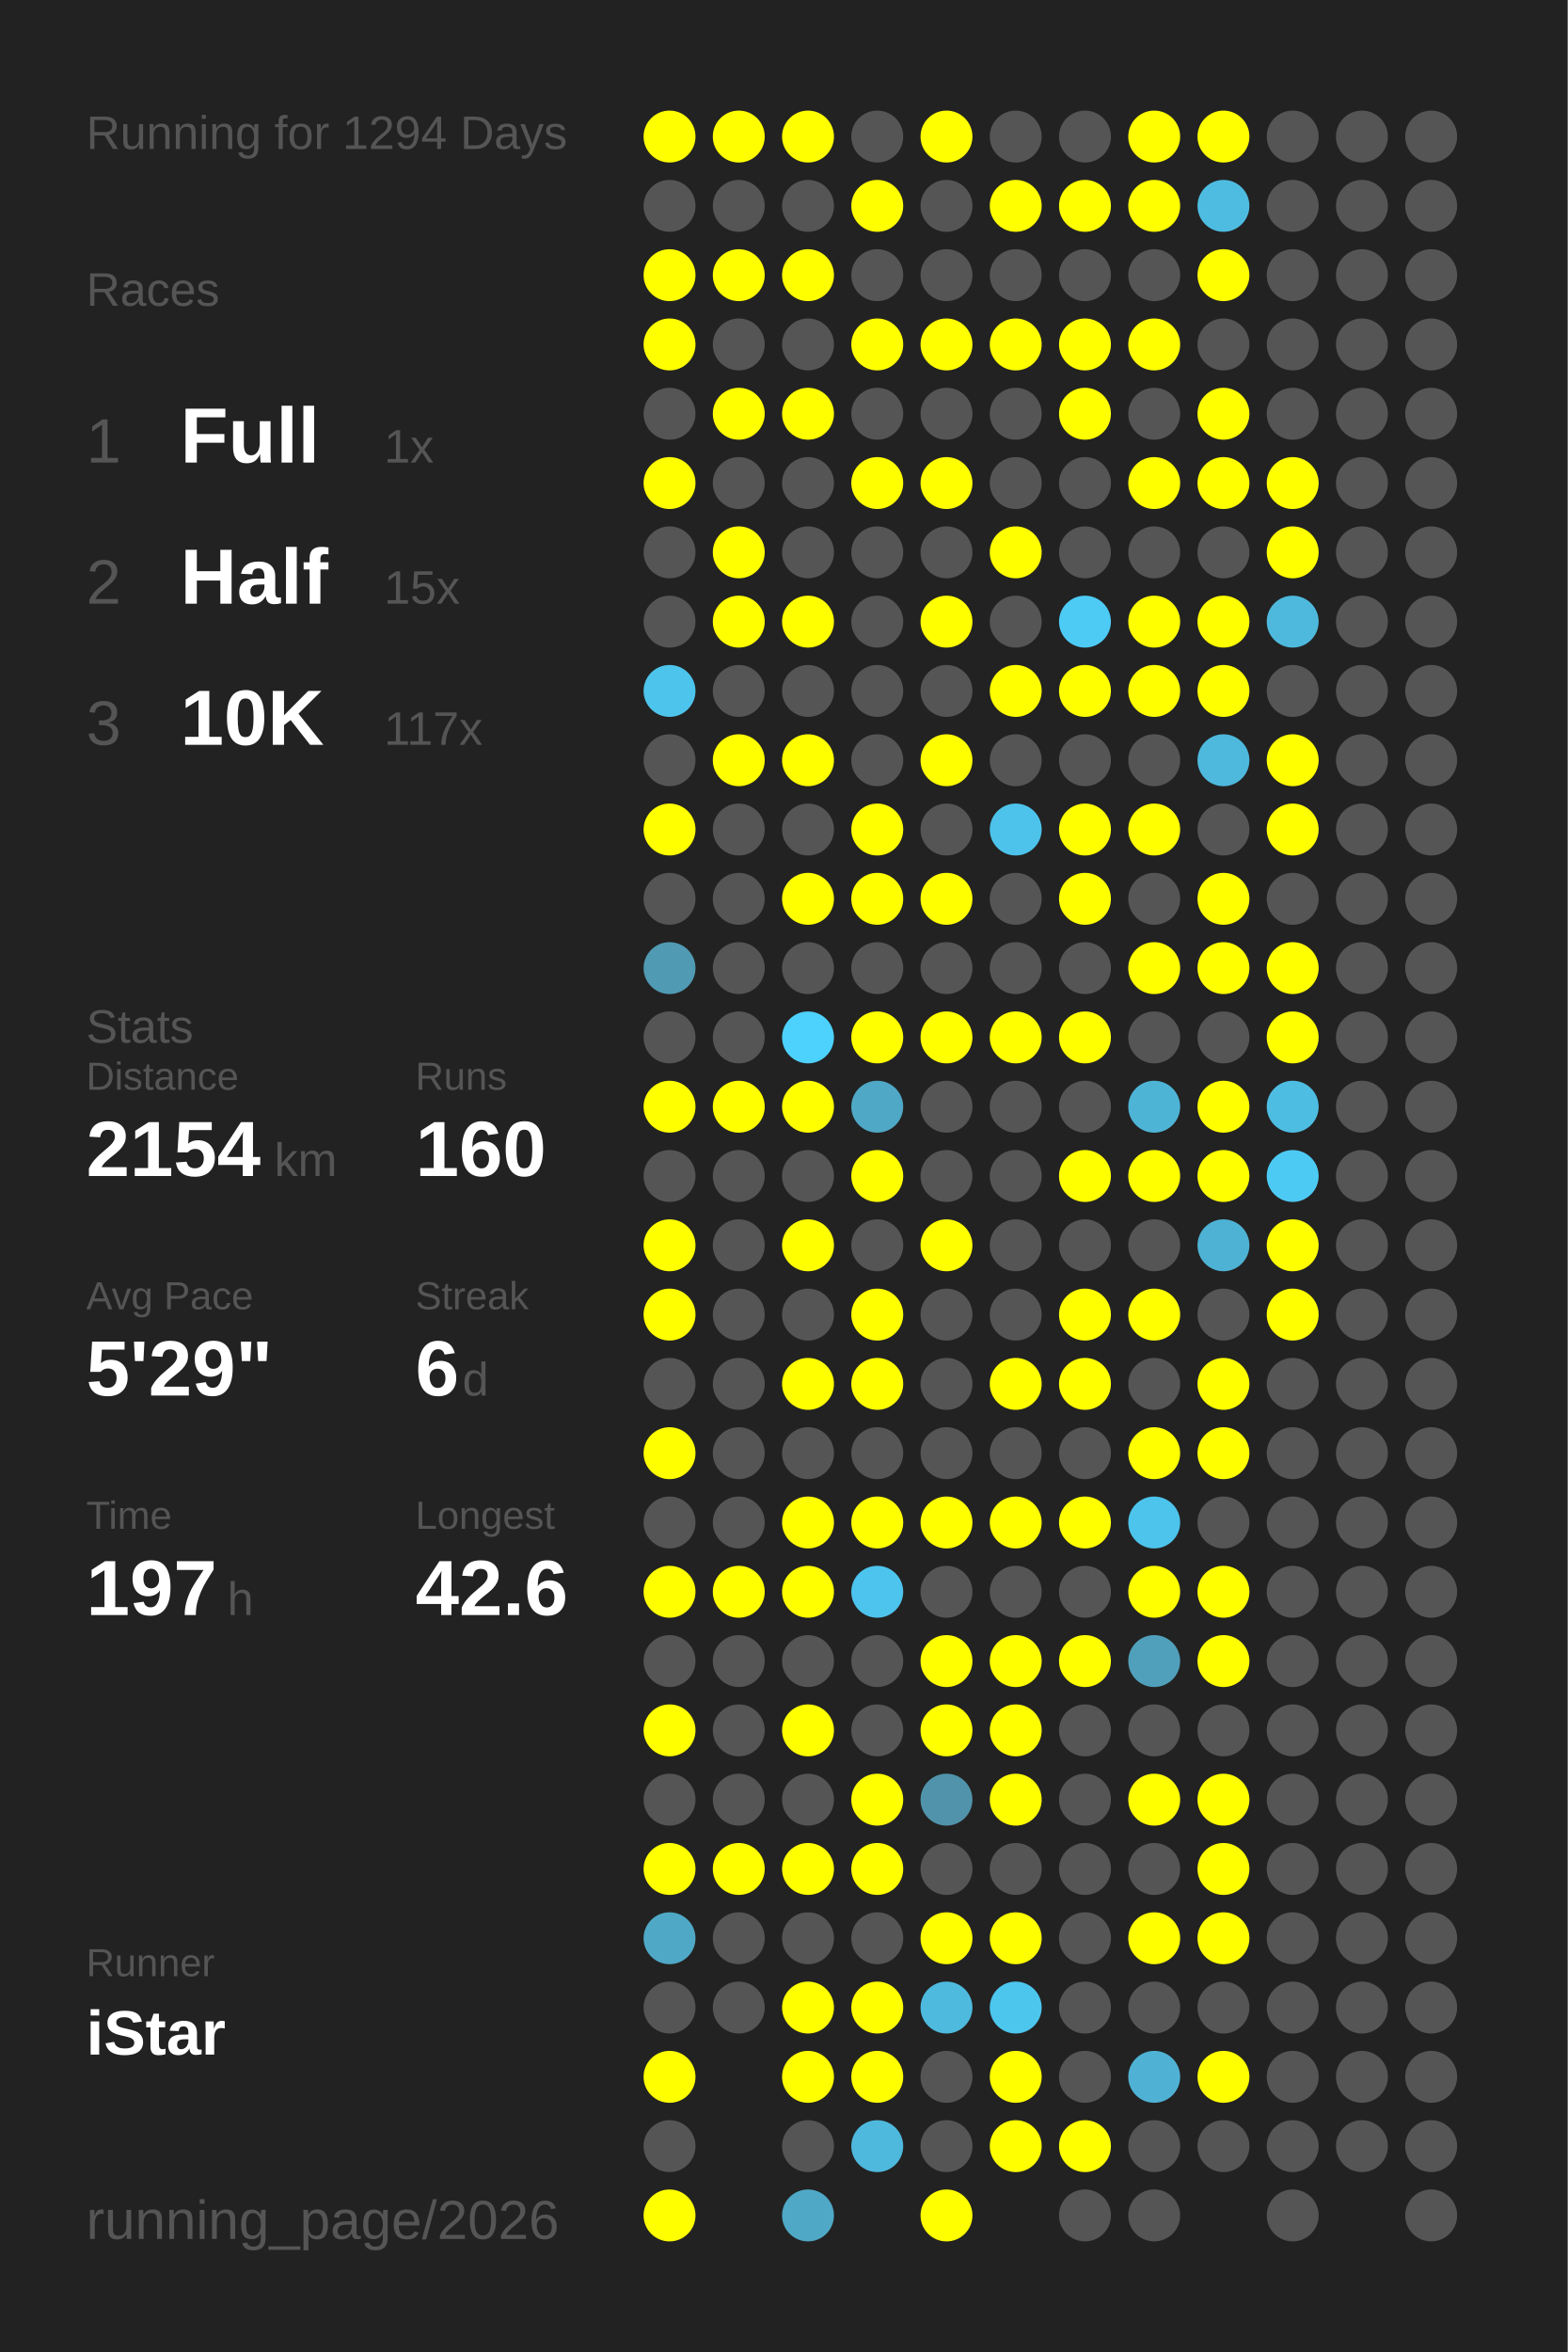
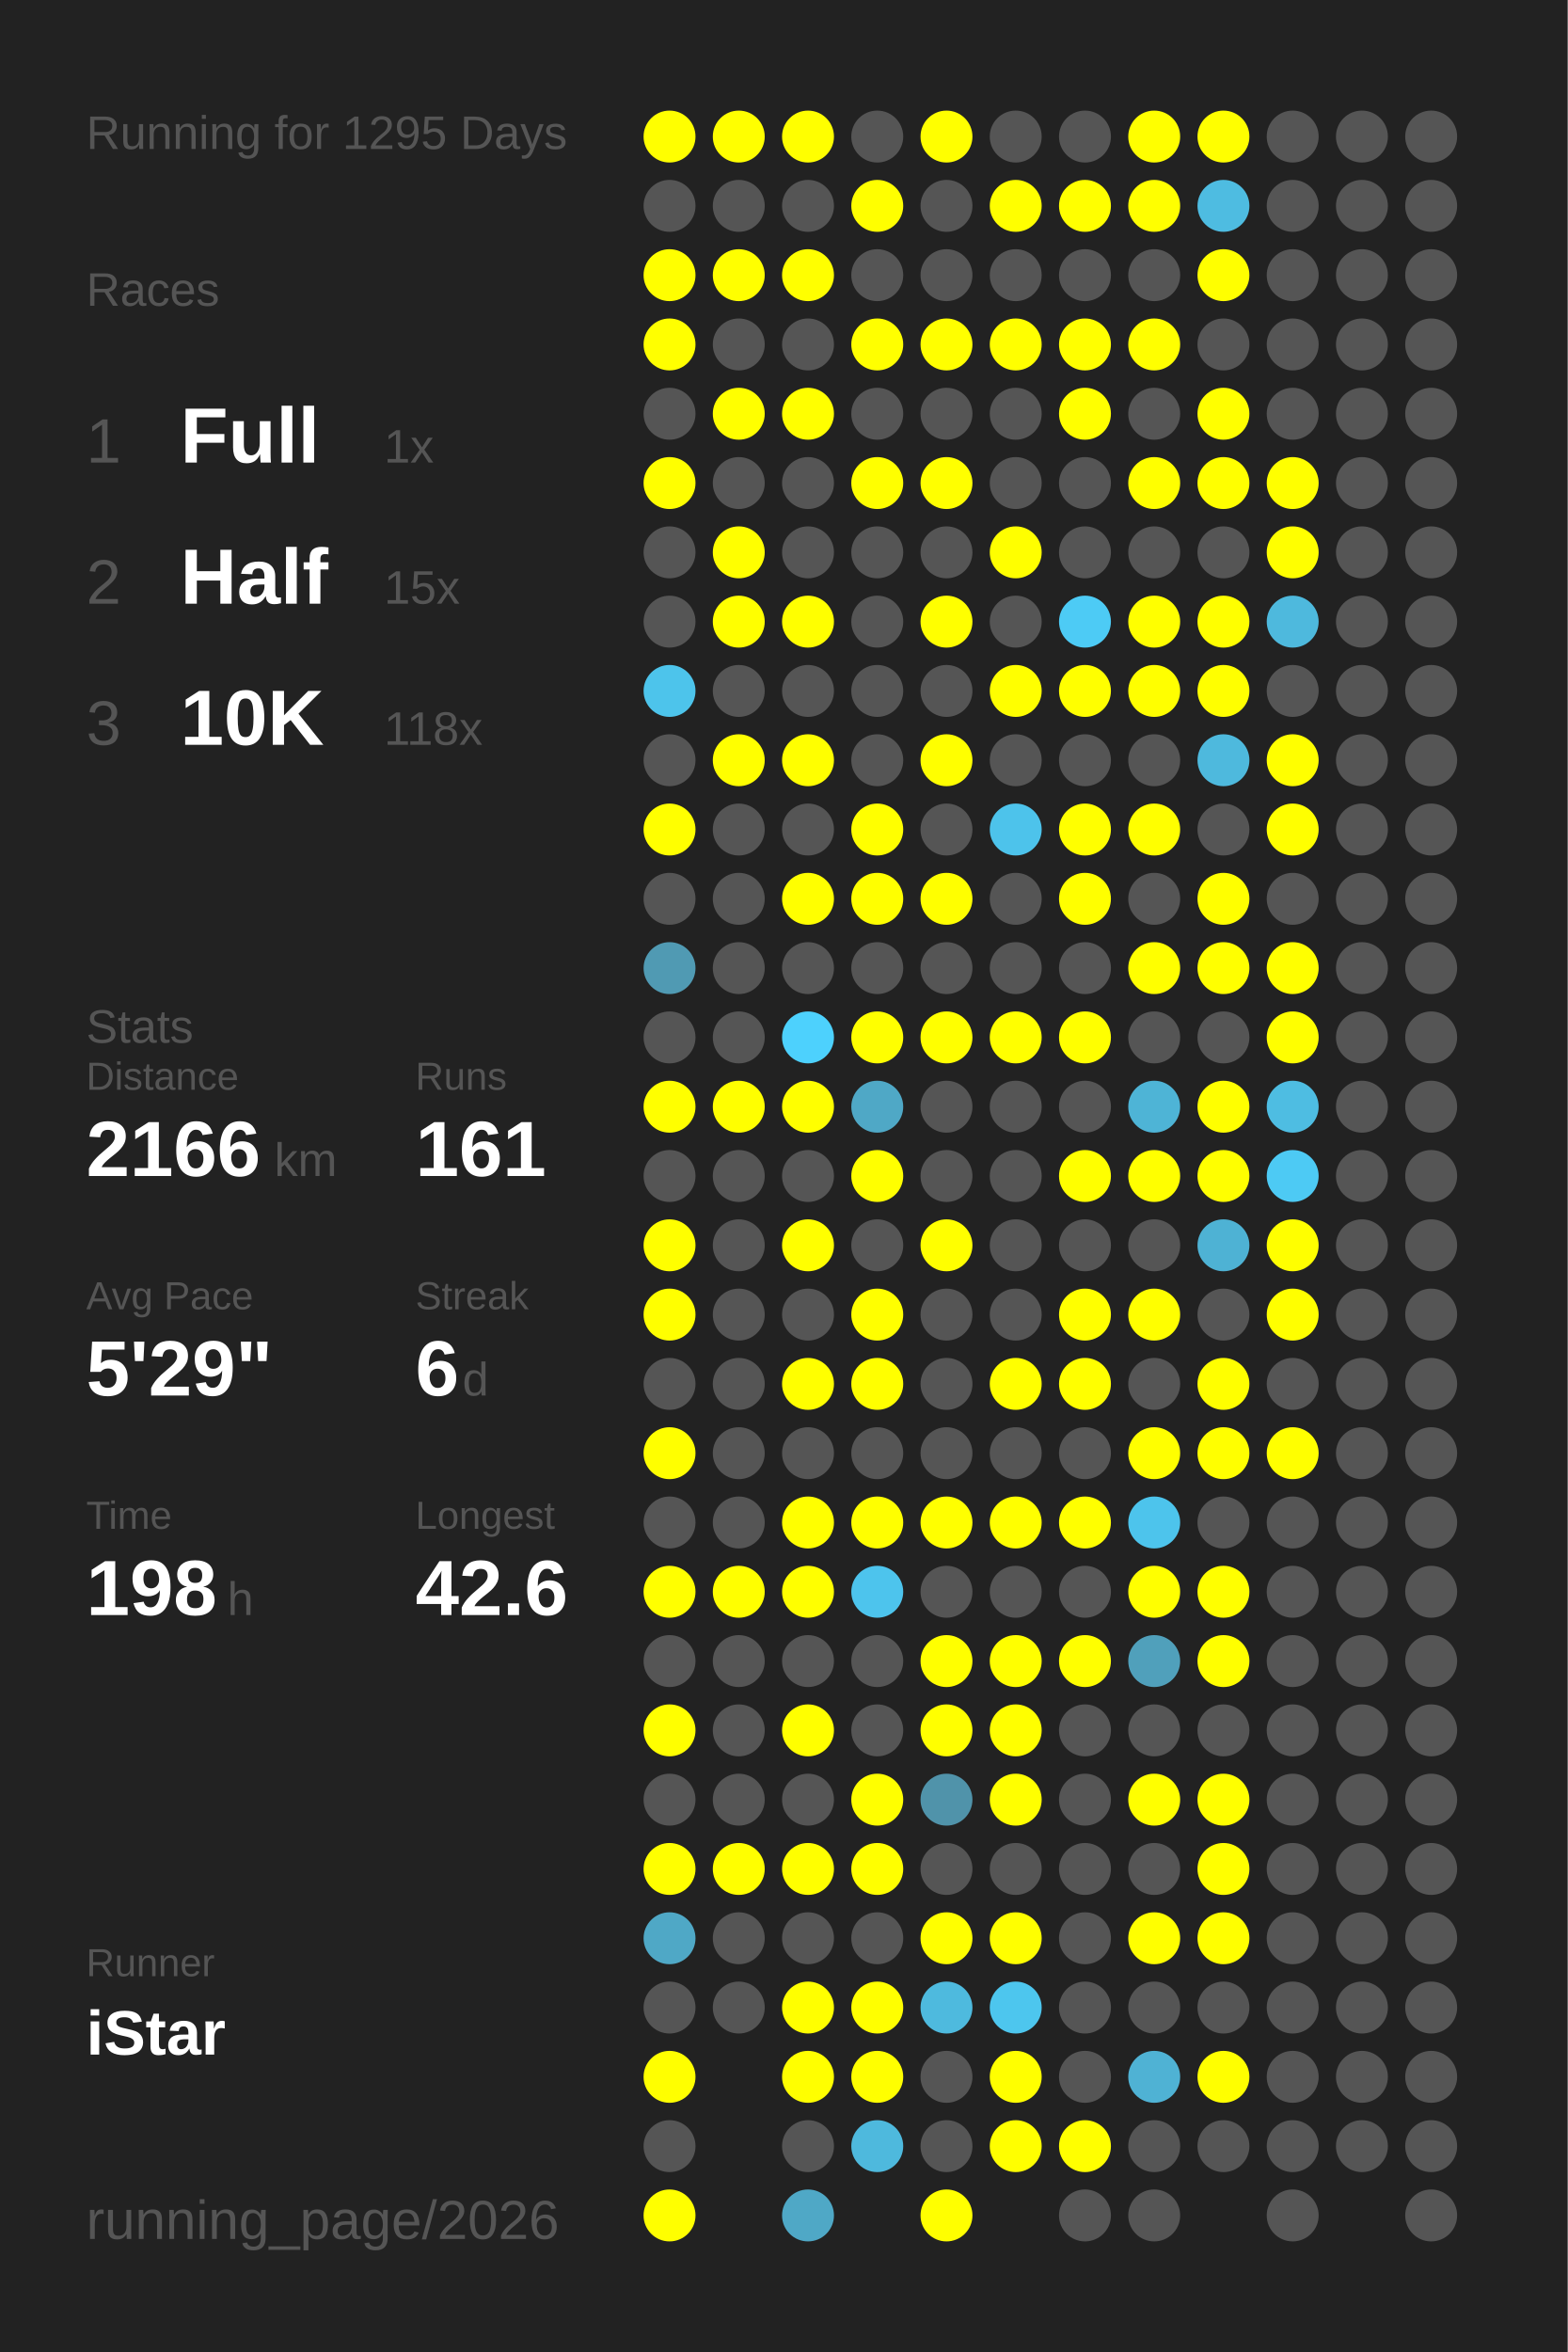
<svg xmlns="http://www.w3.org/2000/svg" baseProfile="full" height="300mm" version="1.1" viewBox="0,0,200,300" width="200mm">
  <defs />
  <rect fill="#222222" height="300" width="200" x="0" y="0" />
-   <text fill="#555555" style="font-size:6px; font-family:Arial;" x="11" y="19">Running for 1294 Days</text>
+   <text fill="#555555" style="font-size:6px; font-family:Arial;" x="11" y="19">Running for 1295 Days</text>
  <text fill="#555555" style="font-size:6px; font-family:Arial;" x="11" y="39">Races</text>
  <text fill="#555555" style="font-size:8px; font-family:Arial;" x="11" y="59">1</text>
  <text fill="#FFFFFF" style="font-size:10px; font-family:Arial; font-weight:bold;" x="23" y="59">Full</text>
  <text fill="#555555" style="font-size:6px; font-family:Arial;" x="49" y="59">1x</text>
  <text fill="#555555" style="font-size:8px; font-family:Arial;" x="11" y="77">2</text>
  <text fill="#FFFFFF" style="font-size:10px; font-family:Arial; font-weight:bold;" x="23" y="77">Half</text>
  <text fill="#555555" style="font-size:6px; font-family:Arial;" x="49" y="77">15x</text>
  <text fill="#555555" style="font-size:8px; font-family:Arial;" x="11" y="95">3</text>
  <text fill="#FFFFFF" style="font-size:10px; font-family:Arial; font-weight:bold;" x="23" y="95">10K</text>
-   <text fill="#555555" style="font-size:6px; font-family:Arial;" x="49" y="95">117x</text>
+   <text fill="#555555" style="font-size:6px; font-family:Arial;" x="49" y="95">118x</text>
  <text fill="#555555" style="font-size:6px; font-family:Arial;" x="11" y="133">Stats</text>
  <text fill="#555555" style="font-size:5px; font-family:Arial;" x="11" y="139">Distance</text>
-   <text fill="#FFFFFF" style="font-size:10px; font-family:Arial; font-weight:bold;" x="11" y="150">2154</text>
+   <text fill="#FFFFFF" style="font-size:10px; font-family:Arial; font-weight:bold;" x="11" y="150">2166</text>
  <text fill="#555555" style="font-size:6px; font-family:Arial;" x="35" y="150">km</text>
  <text fill="#555555" style="font-size:5px; font-family:Arial;" x="53" y="139">Runs</text>
-   <text fill="#FFFFFF" style="font-size:10px; font-family:Arial; font-weight:bold;" x="53" y="150">160</text>
+   <text fill="#FFFFFF" style="font-size:10px; font-family:Arial; font-weight:bold;" x="53" y="150">161</text>
  <text fill="#555555" style="font-size:5px; font-family:Arial;" x="11" y="167">Avg Pace</text>
  <text fill="#FFFFFF" style="font-size:10px; font-family:Arial; font-weight:bold;" x="11" y="178">5'29"</text>
  <text fill="#555555" style="font-size:5px; font-family:Arial;" x="53" y="167">Streak</text>
  <text fill="#FFFFFF" style="font-size:10px; font-family:Arial; font-weight:bold;" x="53" y="178">6</text>
  <text fill="#555555" style="font-size:6px; font-family:Arial;" x="59" y="178">d</text>
  <text fill="#555555" style="font-size:5px; font-family:Arial;" x="11" y="195">Time</text>
-   <text fill="#FFFFFF" style="font-size:10px; font-family:Arial; font-weight:bold;" x="11" y="206">197</text>
+   <text fill="#FFFFFF" style="font-size:10px; font-family:Arial; font-weight:bold;" x="11" y="206">198</text>
  <text fill="#555555" style="font-size:6px; font-family:Arial;" x="29" y="206">h</text>
  <text fill="#555555" style="font-size:5px; font-family:Arial;" x="53" y="195">Longest</text>
  <text fill="#FFFFFF" style="font-size:10px; font-family:Arial; font-weight:bold;" x="53" y="206">42.6</text>
  <text fill="#555555" style="font-size:5px; font-family:Arial;" x="11" y="252.065">Runner</text>
  <text fill="#FFFFFF" style="font-size:8px; font-family:Arial; font-weight:bold;" x="11" y="262.065">iStar</text>
  <text fill="#555555" style="font-size:7px; font-family:Arial;" x="11" y="285.581">running_page/2026</text>
  <circle cx="85.417" cy="17.419" fill="#FFFF00" r="3.312" />
  <circle cx="85.417" cy="26.258" fill="#555555" r="3.312" />
  <circle cx="85.417" cy="35.097" fill="#FFFF00" r="3.312" />
  <circle cx="85.417" cy="43.935" fill="#FFFF00" r="3.312" />
  <circle cx="85.417" cy="52.774" fill="#555555" r="3.312" />
  <circle cx="85.417" cy="61.613" fill="#FFFF00" r="3.312" />
  <circle cx="85.417" cy="70.452" fill="#555555" r="3.312" />
  <circle cx="85.417" cy="79.29" fill="#555555" r="3.312" />
  <circle cx="85.417" cy="88.129" fill="#4dc4eb" r="3.312" />
  <circle cx="85.417" cy="96.968" fill="#555555" r="3.312" />
  <circle cx="85.417" cy="105.806" fill="#FFFF00" r="3.312" />
  <circle cx="85.417" cy="114.645" fill="#555555" r="3.312" />
  <circle cx="85.417" cy="123.484" fill="#509ab3" r="3.312" />
  <circle cx="85.417" cy="132.323" fill="#555555" r="3.312" />
  <circle cx="85.417" cy="141.161" fill="#FFFF00" r="3.312" />
  <circle cx="85.417" cy="150" fill="#555555" r="3.312" />
  <circle cx="85.417" cy="158.839" fill="#FFFF00" r="3.312" />
  <circle cx="85.417" cy="167.677" fill="#FFFF00" r="3.312" />
  <circle cx="85.417" cy="176.516" fill="#555555" r="3.312" />
  <circle cx="85.417" cy="185.355" fill="#FFFF00" r="3.312" />
  <circle cx="85.417" cy="194.194" fill="#555555" r="3.312" />
  <circle cx="85.417" cy="203.032" fill="#FFFF00" r="3.312" />
  <circle cx="85.417" cy="211.871" fill="#555555" r="3.312" />
  <circle cx="85.417" cy="220.71" fill="#FFFF00" r="3.312" />
  <circle cx="85.417" cy="229.548" fill="#555555" r="3.312" />
  <circle cx="85.417" cy="238.387" fill="#FFFF00" r="3.312" />
  <circle cx="85.417" cy="247.226" fill="#4fa8c6" r="3.312" />
  <circle cx="85.417" cy="256.065" fill="#555555" r="3.312" />
  <circle cx="85.417" cy="264.903" fill="#FFFF00" r="3.312" />
  <circle cx="85.417" cy="273.742" fill="#555555" r="3.312" />
  <circle cx="85.417" cy="282.581" fill="#FFFF00" r="3.312" />
  <circle cx="94.25" cy="17.419" fill="#FFFF00" r="3.312" />
  <circle cx="94.25" cy="26.258" fill="#555555" r="3.312" />
  <circle cx="94.25" cy="35.097" fill="#FFFF00" r="3.312" />
  <circle cx="94.25" cy="43.935" fill="#555555" r="3.312" />
  <circle cx="94.25" cy="52.774" fill="#FFFF00" r="3.312" />
  <circle cx="94.25" cy="61.613" fill="#555555" r="3.312" />
  <circle cx="94.25" cy="70.452" fill="#FFFF00" r="3.312" />
  <circle cx="94.25" cy="79.29" fill="#FFFF00" r="3.312" />
  <circle cx="94.25" cy="88.129" fill="#555555" r="3.312" />
  <circle cx="94.25" cy="96.968" fill="#FFFF00" r="3.312" />
  <circle cx="94.25" cy="105.806" fill="#555555" r="3.312" />
  <circle cx="94.25" cy="114.645" fill="#555555" r="3.312" />
  <circle cx="94.25" cy="123.484" fill="#555555" r="3.312" />
  <circle cx="94.25" cy="132.323" fill="#555555" r="3.312" />
  <circle cx="94.25" cy="141.161" fill="#FFFF00" r="3.312" />
  <circle cx="94.25" cy="150" fill="#555555" r="3.312" />
  <circle cx="94.25" cy="158.839" fill="#555555" r="3.312" />
  <circle cx="94.25" cy="167.677" fill="#555555" r="3.312" />
  <circle cx="94.25" cy="176.516" fill="#555555" r="3.312" />
  <circle cx="94.25" cy="185.355" fill="#555555" r="3.312" />
  <circle cx="94.25" cy="194.194" fill="#555555" r="3.312" />
  <circle cx="94.25" cy="203.032" fill="#FFFF00" r="3.312" />
  <circle cx="94.25" cy="211.871" fill="#555555" r="3.312" />
  <circle cx="94.25" cy="220.71" fill="#555555" r="3.312" />
  <circle cx="94.25" cy="229.548" fill="#555555" r="3.312" />
  <circle cx="94.25" cy="238.387" fill="#FFFF00" r="3.312" />
  <circle cx="94.25" cy="247.226" fill="#555555" r="3.312" />
  <circle cx="94.25" cy="256.065" fill="#555555" r="3.312" />
  <circle cx="103.083" cy="17.419" fill="#FFFF00" r="3.312" />
  <circle cx="103.083" cy="26.258" fill="#555555" r="3.312" />
  <circle cx="103.083" cy="35.097" fill="#FFFF00" r="3.312" />
  <circle cx="103.083" cy="43.935" fill="#555555" r="3.312" />
  <circle cx="103.083" cy="52.774" fill="#FFFF00" r="3.312" />
  <circle cx="103.083" cy="61.613" fill="#555555" r="3.312" />
  <circle cx="103.083" cy="70.452" fill="#555555" r="3.312" />
  <circle cx="103.083" cy="79.29" fill="#FFFF00" r="3.312" />
  <circle cx="103.083" cy="88.129" fill="#555555" r="3.312" />
  <circle cx="103.083" cy="96.968" fill="#FFFF00" r="3.312" />
  <circle cx="103.083" cy="105.806" fill="#555555" r="3.312" />
  <circle cx="103.083" cy="114.645" fill="#FFFF00" r="3.312" />
  <circle cx="103.083" cy="123.484" fill="#555555" r="3.312" />
  <circle cx="103.083" cy="132.323" fill="#4dd1fd" r="3.312" />
  <circle cx="103.083" cy="141.161" fill="#FFFF00" r="3.312" />
  <circle cx="103.083" cy="150" fill="#555555" r="3.312" />
  <circle cx="103.083" cy="158.839" fill="#FFFF00" r="3.312" />
  <circle cx="103.083" cy="167.677" fill="#555555" r="3.312" />
  <circle cx="103.083" cy="176.516" fill="#FFFF00" r="3.312" />
  <circle cx="103.083" cy="185.355" fill="#555555" r="3.312" />
  <circle cx="103.083" cy="194.194" fill="#FFFF00" r="3.312" />
  <circle cx="103.083" cy="203.032" fill="#FFFF00" r="3.312" />
  <circle cx="103.083" cy="211.871" fill="#555555" r="3.312" />
  <circle cx="103.083" cy="220.71" fill="#FFFF00" r="3.312" />
  <circle cx="103.083" cy="229.548" fill="#555555" r="3.312" />
  <circle cx="103.083" cy="238.387" fill="#FFFF00" r="3.312" />
  <circle cx="103.083" cy="247.226" fill="#555555" r="3.312" />
  <circle cx="103.083" cy="256.065" fill="#FFFF00" r="3.312" />
  <circle cx="103.083" cy="264.903" fill="#FFFF00" r="3.312" />
  <circle cx="103.083" cy="273.742" fill="#555555" r="3.312" />
  <circle cx="103.083" cy="282.581" fill="#4fa8c6" r="3.312" />
  <circle cx="111.917" cy="17.419" fill="#555555" r="3.312" />
  <circle cx="111.917" cy="26.258" fill="#FFFF00" r="3.312" />
  <circle cx="111.917" cy="35.097" fill="#555555" r="3.312" />
  <circle cx="111.917" cy="43.935" fill="#FFFF00" r="3.312" />
  <circle cx="111.917" cy="52.774" fill="#555555" r="3.312" />
  <circle cx="111.917" cy="61.613" fill="#FFFF00" r="3.312" />
  <circle cx="111.917" cy="70.452" fill="#555555" r="3.312" />
  <circle cx="111.917" cy="79.29" fill="#555555" r="3.312" />
  <circle cx="111.917" cy="88.129" fill="#555555" r="3.312" />
  <circle cx="111.917" cy="96.968" fill="#555555" r="3.312" />
  <circle cx="111.917" cy="105.806" fill="#FFFF00" r="3.312" />
  <circle cx="111.917" cy="114.645" fill="#FFFF00" r="3.312" />
  <circle cx="111.917" cy="123.484" fill="#555555" r="3.312" />
  <circle cx="111.917" cy="132.323" fill="#FFFF00" r="3.312" />
  <circle cx="111.917" cy="141.161" fill="#4fa8c6" r="3.312" />
  <circle cx="111.917" cy="150" fill="#FFFF00" r="3.312" />
  <circle cx="111.917" cy="158.839" fill="#555555" r="3.312" />
  <circle cx="111.917" cy="167.677" fill="#FFFF00" r="3.312" />
  <circle cx="111.917" cy="176.516" fill="#FFFF00" r="3.312" />
  <circle cx="111.917" cy="185.355" fill="#555555" r="3.312" />
  <circle cx="111.917" cy="194.194" fill="#FFFF00" r="3.312" />
  <circle cx="111.917" cy="203.032" fill="#4dc4ed" r="3.312" />
  <circle cx="111.917" cy="211.871" fill="#555555" r="3.312" />
  <circle cx="111.917" cy="220.71" fill="#555555" r="3.312" />
  <circle cx="111.917" cy="229.548" fill="#FFFF00" r="3.312" />
  <circle cx="111.917" cy="238.387" fill="#FFFF00" r="3.312" />
  <circle cx="111.917" cy="247.226" fill="#555555" r="3.312" />
  <circle cx="111.917" cy="256.065" fill="#FFFF00" r="3.312" />
  <circle cx="111.917" cy="264.903" fill="#FFFF00" r="3.312" />
  <circle cx="111.917" cy="273.742" fill="#4eb9dd" r="3.312" />
  <circle cx="120.75" cy="17.419" fill="#FFFF00" r="3.312" />
  <circle cx="120.75" cy="26.258" fill="#555555" r="3.312" />
  <circle cx="120.75" cy="35.097" fill="#555555" r="3.312" />
  <circle cx="120.75" cy="43.935" fill="#FFFF00" r="3.312" />
  <circle cx="120.75" cy="52.774" fill="#555555" r="3.312" />
  <circle cx="120.75" cy="61.613" fill="#FFFF00" r="3.312" />
  <circle cx="120.75" cy="70.452" fill="#555555" r="3.312" />
  <circle cx="120.75" cy="79.29" fill="#FFFF00" r="3.312" />
  <circle cx="120.75" cy="88.129" fill="#555555" r="3.312" />
  <circle cx="120.75" cy="96.968" fill="#FFFF00" r="3.312" />
  <circle cx="120.75" cy="105.806" fill="#555555" r="3.312" />
  <circle cx="120.75" cy="114.645" fill="#FFFF00" r="3.312" />
  <circle cx="120.75" cy="123.484" fill="#555555" r="3.312" />
  <circle cx="120.75" cy="132.323" fill="#FFFF00" r="3.312" />
  <circle cx="120.75" cy="141.161" fill="#555555" r="3.312" />
  <circle cx="120.75" cy="150" fill="#555555" r="3.312" />
  <circle cx="120.75" cy="158.839" fill="#FFFF00" r="3.312" />
  <circle cx="120.75" cy="167.677" fill="#555555" r="3.312" />
  <circle cx="120.75" cy="176.516" fill="#555555" r="3.312" />
  <circle cx="120.75" cy="185.355" fill="#555555" r="3.312" />
  <circle cx="120.75" cy="194.194" fill="#FFFF00" r="3.312" />
  <circle cx="120.75" cy="203.032" fill="#555555" r="3.312" />
  <circle cx="120.75" cy="211.871" fill="#FFFF00" r="3.312" />
  <circle cx="120.75" cy="220.71" fill="#FFFF00" r="3.312" />
  <circle cx="120.75" cy="229.548" fill="#5093aa" r="3.312" />
  <circle cx="120.75" cy="238.387" fill="#555555" r="3.312" />
  <circle cx="120.75" cy="247.226" fill="#FFFF00" r="3.312" />
  <circle cx="120.75" cy="256.065" fill="#4ebade" r="3.312" />
  <circle cx="120.75" cy="264.903" fill="#555555" r="3.312" />
  <circle cx="120.75" cy="273.742" fill="#555555" r="3.312" />
  <circle cx="120.75" cy="282.581" fill="#FFFF00" r="3.312" />
  <circle cx="129.583" cy="17.419" fill="#555555" r="3.312" />
  <circle cx="129.583" cy="26.258" fill="#FFFF00" r="3.312" />
  <circle cx="129.583" cy="35.097" fill="#555555" r="3.312" />
  <circle cx="129.583" cy="43.935" fill="#FFFF00" r="3.312" />
  <circle cx="129.583" cy="52.774" fill="#555555" r="3.312" />
  <circle cx="129.583" cy="61.613" fill="#555555" r="3.312" />
  <circle cx="129.583" cy="70.452" fill="#FFFF00" r="3.312" />
  <circle cx="129.583" cy="79.29" fill="#555555" r="3.312" />
  <circle cx="129.583" cy="88.129" fill="#FFFF00" r="3.312" />
  <circle cx="129.583" cy="96.968" fill="#555555" r="3.312" />
  <circle cx="129.583" cy="105.806" fill="#4dc3eb" r="3.312" />
  <circle cx="129.583" cy="114.645" fill="#555555" r="3.312" />
  <circle cx="129.583" cy="123.484" fill="#555555" r="3.312" />
  <circle cx="129.583" cy="132.323" fill="#FFFF00" r="3.312" />
  <circle cx="129.583" cy="141.161" fill="#555555" r="3.312" />
  <circle cx="129.583" cy="150" fill="#555555" r="3.312" />
  <circle cx="129.583" cy="158.839" fill="#555555" r="3.312" />
  <circle cx="129.583" cy="167.677" fill="#555555" r="3.312" />
  <circle cx="129.583" cy="176.516" fill="#FFFF00" r="3.312" />
  <circle cx="129.583" cy="185.355" fill="#555555" r="3.312" />
  <circle cx="129.583" cy="194.194" fill="#FFFF00" r="3.312" />
  <circle cx="129.583" cy="203.032" fill="#555555" r="3.312" />
  <circle cx="129.583" cy="211.871" fill="#FFFF00" r="3.312" />
  <circle cx="129.583" cy="220.71" fill="#FFFF00" r="3.312" />
  <circle cx="129.583" cy="229.548" fill="#FFFF00" r="3.312" />
  <circle cx="129.583" cy="238.387" fill="#555555" r="3.312" />
  <circle cx="129.583" cy="247.226" fill="#FFFF00" r="3.312" />
  <circle cx="129.583" cy="256.065" fill="#4dc6ee" r="3.312" />
  <circle cx="129.583" cy="264.903" fill="#FFFF00" r="3.312" />
  <circle cx="129.583" cy="273.742" fill="#FFFF00" r="3.312" />
  <circle cx="138.417" cy="17.419" fill="#555555" r="3.312" />
  <circle cx="138.417" cy="26.258" fill="#FFFF00" r="3.312" />
  <circle cx="138.417" cy="35.097" fill="#555555" r="3.312" />
  <circle cx="138.417" cy="43.935" fill="#FFFF00" r="3.312" />
  <circle cx="138.417" cy="52.774" fill="#FFFF00" r="3.312" />
  <circle cx="138.417" cy="61.613" fill="#555555" r="3.312" />
  <circle cx="138.417" cy="70.452" fill="#555555" r="3.312" />
  <circle cx="138.417" cy="79.29" fill="#4dcbf5" r="3.312" />
  <circle cx="138.417" cy="88.129" fill="#FFFF00" r="3.312" />
  <circle cx="138.417" cy="96.968" fill="#555555" r="3.312" />
  <circle cx="138.417" cy="105.806" fill="#FFFF00" r="3.312" />
  <circle cx="138.417" cy="114.645" fill="#FFFF00" r="3.312" />
  <circle cx="138.417" cy="123.484" fill="#555555" r="3.312" />
  <circle cx="138.417" cy="132.323" fill="#FFFF00" r="3.312" />
  <circle cx="138.417" cy="141.161" fill="#555555" r="3.312" />
  <circle cx="138.417" cy="150" fill="#FFFF00" r="3.312" />
  <circle cx="138.417" cy="158.839" fill="#555555" r="3.312" />
  <circle cx="138.417" cy="167.677" fill="#FFFF00" r="3.312" />
  <circle cx="138.417" cy="176.516" fill="#FFFF00" r="3.312" />
  <circle cx="138.417" cy="185.355" fill="#555555" r="3.312" />
  <circle cx="138.417" cy="194.194" fill="#FFFF00" r="3.312" />
  <circle cx="138.417" cy="203.032" fill="#555555" r="3.312" />
  <circle cx="138.417" cy="211.871" fill="#FFFF00" r="3.312" />
  <circle cx="138.417" cy="220.71" fill="#555555" r="3.312" />
  <circle cx="138.417" cy="229.548" fill="#555555" r="3.312" />
  <circle cx="138.417" cy="238.387" fill="#555555" r="3.312" />
  <circle cx="138.417" cy="247.226" fill="#555555" r="3.312" />
  <circle cx="138.417" cy="256.065" fill="#555555" r="3.312" />
  <circle cx="138.417" cy="264.903" fill="#555555" r="3.312" />
  <circle cx="138.417" cy="273.742" fill="#FFFF00" r="3.312" />
  <circle cx="138.417" cy="282.581" fill="#555555" r="3.312" />
  <circle cx="147.25" cy="17.419" fill="#FFFF00" r="3.312" />
  <circle cx="147.25" cy="26.258" fill="#FFFF00" r="3.312" />
  <circle cx="147.25" cy="35.097" fill="#555555" r="3.312" />
  <circle cx="147.25" cy="43.935" fill="#FFFF00" r="3.312" />
  <circle cx="147.25" cy="52.774" fill="#555555" r="3.312" />
  <circle cx="147.25" cy="61.613" fill="#FFFF00" r="3.312" />
  <circle cx="147.25" cy="70.452" fill="#555555" r="3.312" />
  <circle cx="147.25" cy="79.29" fill="#FFFF00" r="3.312" />
  <circle cx="147.25" cy="88.129" fill="#FFFF00" r="3.312" />
  <circle cx="147.25" cy="96.968" fill="#555555" r="3.312" />
  <circle cx="147.25" cy="105.806" fill="#FFFF00" r="3.312" />
  <circle cx="147.25" cy="114.645" fill="#555555" r="3.312" />
  <circle cx="147.25" cy="123.484" fill="#FFFF00" r="3.312" />
  <circle cx="147.25" cy="132.323" fill="#555555" r="3.312" />
  <circle cx="147.25" cy="141.161" fill="#4eb4d6" r="3.312" />
  <circle cx="147.25" cy="150" fill="#FFFF00" r="3.312" />
  <circle cx="147.25" cy="158.839" fill="#555555" r="3.312" />
  <circle cx="147.25" cy="167.677" fill="#FFFF00" r="3.312" />
  <circle cx="147.25" cy="176.516" fill="#555555" r="3.312" />
  <circle cx="147.25" cy="185.355" fill="#FFFF00" r="3.312" />
  <circle cx="147.25" cy="194.194" fill="#4dc4ec" r="3.312" />
  <circle cx="147.25" cy="203.032" fill="#FFFF00" r="3.312" />
  <circle cx="147.25" cy="211.871" fill="#50a0bb" r="3.312" />
  <circle cx="147.25" cy="220.71" fill="#555555" r="3.312" />
  <circle cx="147.25" cy="229.548" fill="#FFFF00" r="3.312" />
  <circle cx="147.25" cy="238.387" fill="#555555" r="3.312" />
  <circle cx="147.25" cy="247.226" fill="#FFFF00" r="3.312" />
  <circle cx="147.25" cy="256.065" fill="#555555" r="3.312" />
  <circle cx="147.25" cy="264.903" fill="#4fb2d4" r="3.312" />
  <circle cx="147.25" cy="273.742" fill="#555555" r="3.312" />
  <circle cx="147.25" cy="282.581" fill="#555555" r="3.312" />
  <circle cx="156.083" cy="17.419" fill="#FFFF00" r="3.312" />
  <circle cx="156.083" cy="26.258" fill="#4ebce1" r="3.312" />
  <circle cx="156.083" cy="35.097" fill="#FFFF00" r="3.312" />
  <circle cx="156.083" cy="43.935" fill="#555555" r="3.312" />
  <circle cx="156.083" cy="52.774" fill="#FFFF00" r="3.312" />
  <circle cx="156.083" cy="61.613" fill="#FFFF00" r="3.312" />
  <circle cx="156.083" cy="70.452" fill="#555555" r="3.312" />
  <circle cx="156.083" cy="79.29" fill="#FFFF00" r="3.312" />
  <circle cx="156.083" cy="88.129" fill="#FFFF00" r="3.312" />
  <circle cx="156.083" cy="96.968" fill="#4eb9dd" r="3.312" />
  <circle cx="156.083" cy="105.806" fill="#555555" r="3.312" />
  <circle cx="156.083" cy="114.645" fill="#FFFF00" r="3.312" />
  <circle cx="156.083" cy="123.484" fill="#FFFF00" r="3.312" />
  <circle cx="156.083" cy="132.323" fill="#555555" r="3.312" />
  <circle cx="156.083" cy="141.161" fill="#FFFF00" r="3.312" />
  <circle cx="156.083" cy="150" fill="#FFFF00" r="3.312" />
  <circle cx="156.083" cy="158.839" fill="#4eb2d4" r="3.312" />
  <circle cx="156.083" cy="167.677" fill="#555555" r="3.312" />
  <circle cx="156.083" cy="176.516" fill="#FFFF00" r="3.312" />
  <circle cx="156.083" cy="185.355" fill="#FFFF00" r="3.312" />
  <circle cx="156.083" cy="194.194" fill="#555555" r="3.312" />
  <circle cx="156.083" cy="203.032" fill="#FFFF00" r="3.312" />
  <circle cx="156.083" cy="211.871" fill="#FFFF00" r="3.312" />
  <circle cx="156.083" cy="220.71" fill="#555555" r="3.312" />
  <circle cx="156.083" cy="229.548" fill="#FFFF00" r="3.312" />
  <circle cx="156.083" cy="238.387" fill="#FFFF00" r="3.312" />
  <circle cx="156.083" cy="247.226" fill="#FFFF00" r="3.312" />
  <circle cx="156.083" cy="256.065" fill="#555555" r="3.312" />
  <circle cx="156.083" cy="264.903" fill="#FFFF00" r="3.312" />
  <circle cx="156.083" cy="273.742" fill="#555555" r="3.312" />
  <circle cx="164.917" cy="17.419" fill="#555555" r="3.312" />
  <circle cx="164.917" cy="26.258" fill="#555555" r="3.312" />
  <circle cx="164.917" cy="35.097" fill="#555555" r="3.312" />
  <circle cx="164.917" cy="43.935" fill="#555555" r="3.312" />
  <circle cx="164.917" cy="52.774" fill="#555555" r="3.312" />
  <circle cx="164.917" cy="61.613" fill="#FFFF00" r="3.312" />
  <circle cx="164.917" cy="70.452" fill="#FFFF00" r="3.312" />
  <circle cx="164.917" cy="79.29" fill="#4eb9dd" r="3.312" />
  <circle cx="164.917" cy="88.129" fill="#555555" r="3.312" />
  <circle cx="164.917" cy="96.968" fill="#FFFF00" r="3.312" />
  <circle cx="164.917" cy="105.806" fill="#FFFF00" r="3.312" />
  <circle cx="164.917" cy="114.645" fill="#555555" r="3.312" />
  <circle cx="164.917" cy="123.484" fill="#FFFF00" r="3.312" />
  <circle cx="164.917" cy="132.323" fill="#FFFF00" r="3.312" />
  <circle cx="164.917" cy="141.161" fill="#4ebde2" r="3.312" />
  <circle cx="164.917" cy="150" fill="#4dcaf4" r="3.312" />
  <circle cx="164.917" cy="158.839" fill="#FFFF00" r="3.312" />
  <circle cx="164.917" cy="167.677" fill="#FFFF00" r="3.312" />
  <circle cx="164.917" cy="176.516" fill="#555555" r="3.312" />
-   <circle cx="164.917" cy="185.355" fill="#555555" r="3.312" />
+   <circle cx="164.917" cy="185.355" fill="#FFFF00" r="3.312" />
  <circle cx="164.917" cy="194.194" fill="#555555" r="3.312" />
  <circle cx="164.917" cy="203.032" fill="#555555" r="3.312" />
  <circle cx="164.917" cy="211.871" fill="#555555" r="3.312" />
  <circle cx="164.917" cy="220.71" fill="#555555" r="3.312" />
  <circle cx="164.917" cy="229.548" fill="#555555" r="3.312" />
  <circle cx="164.917" cy="238.387" fill="#555555" r="3.312" />
  <circle cx="164.917" cy="247.226" fill="#555555" r="3.312" />
  <circle cx="164.917" cy="256.065" fill="#555555" r="3.312" />
  <circle cx="164.917" cy="264.903" fill="#555555" r="3.312" />
  <circle cx="164.917" cy="273.742" fill="#555555" r="3.312" />
  <circle cx="164.917" cy="282.581" fill="#555555" r="3.312" />
  <circle cx="173.75" cy="17.419" fill="#555555" r="3.312" />
  <circle cx="173.75" cy="26.258" fill="#555555" r="3.312" />
  <circle cx="173.75" cy="35.097" fill="#555555" r="3.312" />
  <circle cx="173.75" cy="43.935" fill="#555555" r="3.312" />
  <circle cx="173.75" cy="52.774" fill="#555555" r="3.312" />
  <circle cx="173.75" cy="61.613" fill="#555555" r="3.312" />
  <circle cx="173.75" cy="70.452" fill="#555555" r="3.312" />
  <circle cx="173.75" cy="79.29" fill="#555555" r="3.312" />
  <circle cx="173.75" cy="88.129" fill="#555555" r="3.312" />
  <circle cx="173.75" cy="96.968" fill="#555555" r="3.312" />
  <circle cx="173.75" cy="105.806" fill="#555555" r="3.312" />
  <circle cx="173.75" cy="114.645" fill="#555555" r="3.312" />
  <circle cx="173.75" cy="123.484" fill="#555555" r="3.312" />
  <circle cx="173.75" cy="132.323" fill="#555555" r="3.312" />
  <circle cx="173.75" cy="141.161" fill="#555555" r="3.312" />
  <circle cx="173.75" cy="150" fill="#555555" r="3.312" />
  <circle cx="173.75" cy="158.839" fill="#555555" r="3.312" />
  <circle cx="173.75" cy="167.677" fill="#555555" r="3.312" />
  <circle cx="173.75" cy="176.516" fill="#555555" r="3.312" />
  <circle cx="173.75" cy="185.355" fill="#555555" r="3.312" />
  <circle cx="173.75" cy="194.194" fill="#555555" r="3.312" />
  <circle cx="173.75" cy="203.032" fill="#555555" r="3.312" />
  <circle cx="173.75" cy="211.871" fill="#555555" r="3.312" />
  <circle cx="173.75" cy="220.71" fill="#555555" r="3.312" />
  <circle cx="173.75" cy="229.548" fill="#555555" r="3.312" />
  <circle cx="173.75" cy="238.387" fill="#555555" r="3.312" />
  <circle cx="173.75" cy="247.226" fill="#555555" r="3.312" />
  <circle cx="173.75" cy="256.065" fill="#555555" r="3.312" />
  <circle cx="173.75" cy="264.903" fill="#555555" r="3.312" />
  <circle cx="173.75" cy="273.742" fill="#555555" r="3.312" />
  <circle cx="182.583" cy="17.419" fill="#555555" r="3.312" />
  <circle cx="182.583" cy="26.258" fill="#555555" r="3.312" />
  <circle cx="182.583" cy="35.097" fill="#555555" r="3.312" />
  <circle cx="182.583" cy="43.935" fill="#555555" r="3.312" />
  <circle cx="182.583" cy="52.774" fill="#555555" r="3.312" />
  <circle cx="182.583" cy="61.613" fill="#555555" r="3.312" />
  <circle cx="182.583" cy="70.452" fill="#555555" r="3.312" />
  <circle cx="182.583" cy="79.29" fill="#555555" r="3.312" />
  <circle cx="182.583" cy="88.129" fill="#555555" r="3.312" />
  <circle cx="182.583" cy="96.968" fill="#555555" r="3.312" />
  <circle cx="182.583" cy="105.806" fill="#555555" r="3.312" />
  <circle cx="182.583" cy="114.645" fill="#555555" r="3.312" />
  <circle cx="182.583" cy="123.484" fill="#555555" r="3.312" />
  <circle cx="182.583" cy="132.323" fill="#555555" r="3.312" />
  <circle cx="182.583" cy="141.161" fill="#555555" r="3.312" />
  <circle cx="182.583" cy="150" fill="#555555" r="3.312" />
  <circle cx="182.583" cy="158.839" fill="#555555" r="3.312" />
  <circle cx="182.583" cy="167.677" fill="#555555" r="3.312" />
  <circle cx="182.583" cy="176.516" fill="#555555" r="3.312" />
  <circle cx="182.583" cy="185.355" fill="#555555" r="3.312" />
  <circle cx="182.583" cy="194.194" fill="#555555" r="3.312" />
  <circle cx="182.583" cy="203.032" fill="#555555" r="3.312" />
  <circle cx="182.583" cy="211.871" fill="#555555" r="3.312" />
  <circle cx="182.583" cy="220.71" fill="#555555" r="3.312" />
  <circle cx="182.583" cy="229.548" fill="#555555" r="3.312" />
  <circle cx="182.583" cy="238.387" fill="#555555" r="3.312" />
  <circle cx="182.583" cy="247.226" fill="#555555" r="3.312" />
  <circle cx="182.583" cy="256.065" fill="#555555" r="3.312" />
  <circle cx="182.583" cy="264.903" fill="#555555" r="3.312" />
  <circle cx="182.583" cy="273.742" fill="#555555" r="3.312" />
  <circle cx="182.583" cy="282.581" fill="#555555" r="3.312" />
</svg>
